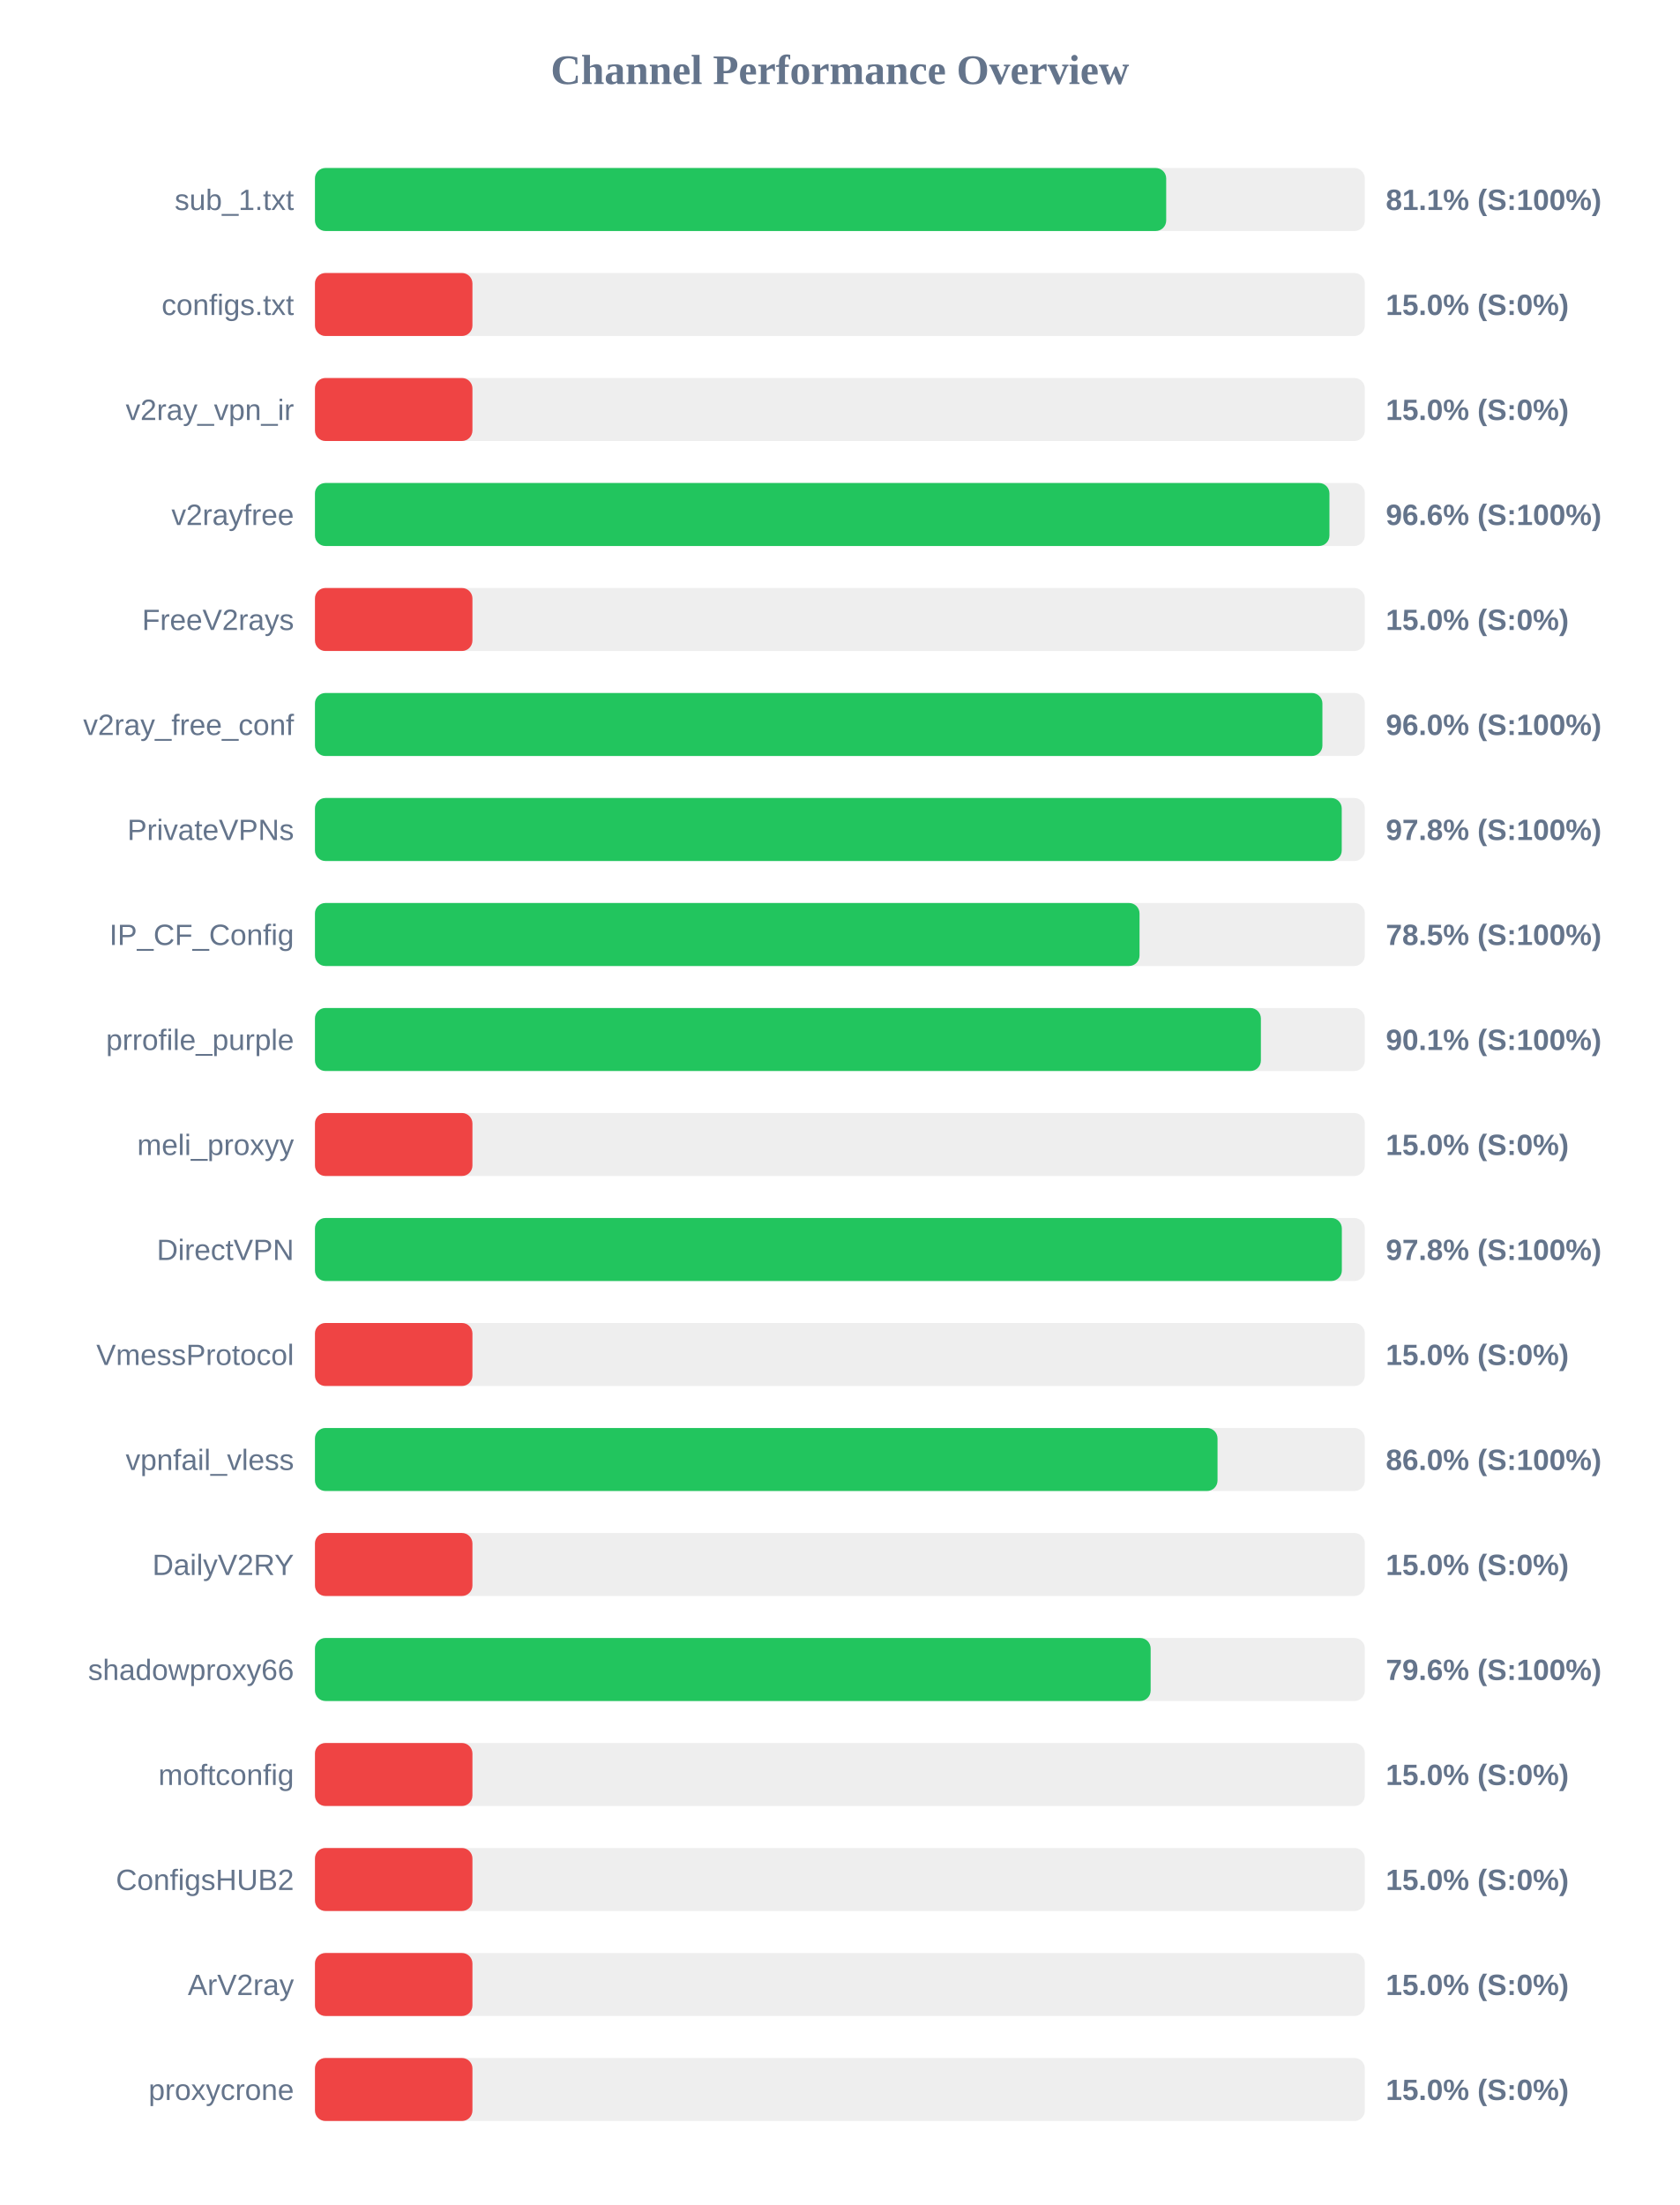
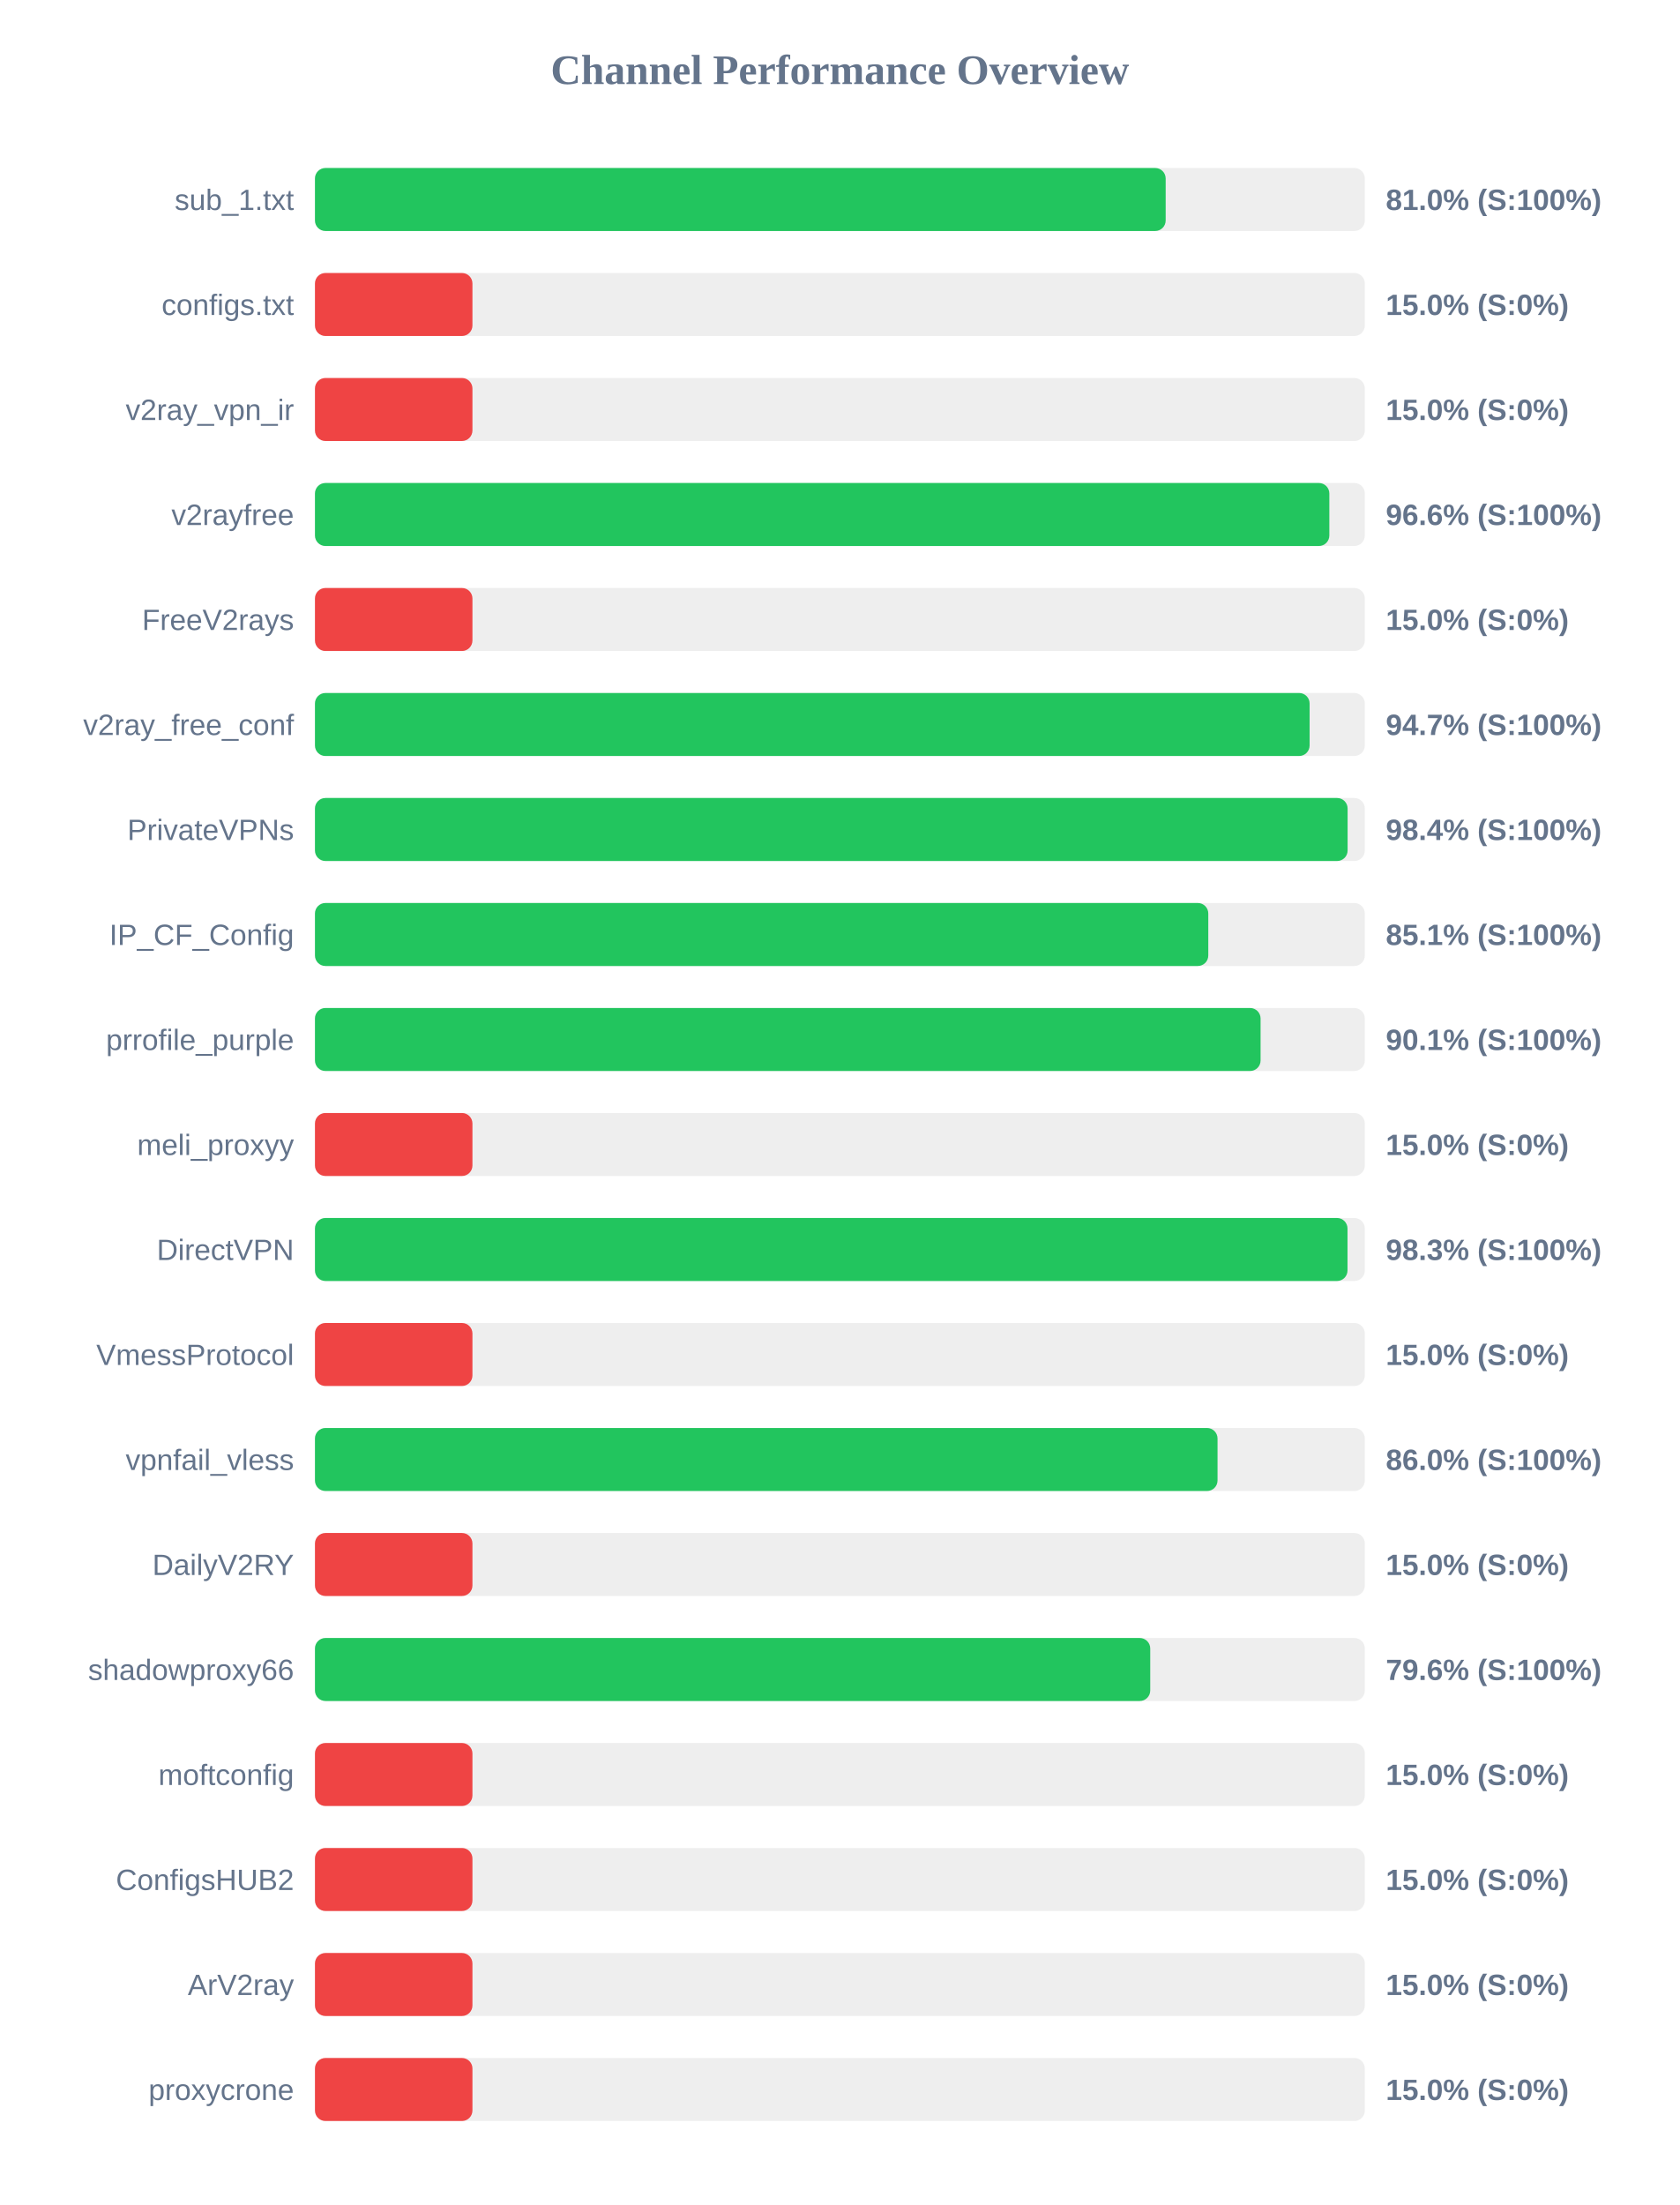
<svg xmlns="http://www.w3.org/2000/svg" width="800" height="1050" version="1.1">
  <style>
        .row { font: 14px Arial; fill: #64748b; }
        .score { font: bold 14px Arial; fill: #64748b; }
    </style>
  <text x="400" y="40" text-anchor="middle" font-size="20px" font-weight="bold" fill="#64748b">Channel Performance Overview</text>
  <rect x="150" y="80" width="500" height="30" fill="#eee" rx="5" />
-   <rect x="150" y="80" width="405.4" height="30" fill="#22c55e" rx="5" />
+   <rect x="150" y="80" width="405.15" height="30" fill="#22c55e" rx="5" />
  <text x="140" y="100" text-anchor="end" class="row">sub_1.txt</text>
-   <text x="660" y="100" text-anchor="start" class="score">81.1% (S:100%)</text>
+   <text x="660" y="100" text-anchor="start" class="score">81.0% (S:100%)</text>
  <rect x="150" y="130" width="500" height="30" fill="#eee" rx="5" />
  <rect x="150" y="130" width="75.0" height="30" fill="#ef4444" rx="5" />
  <text x="140" y="150" text-anchor="end" class="row">configs.txt</text>
  <text x="660" y="150" text-anchor="start" class="score">15.0% (S:0%)</text>
  <rect x="150" y="180" width="500" height="30" fill="#eee" rx="5" />
  <rect x="150" y="180" width="75.0" height="30" fill="#ef4444" rx="5" />
  <text x="140" y="200" text-anchor="end" class="row">v2ray_vpn_ir</text>
  <text x="660" y="200" text-anchor="start" class="score">15.0% (S:0%)</text>
  <rect x="150" y="230" width="500" height="30" fill="#eee" rx="5" />
-   <rect x="150" y="230" width="483.15" height="30" fill="#22c55e" rx="5" />
+   <rect x="150" y="230" width="483.1" height="30" fill="#22c55e" rx="5" />
  <text x="140" y="250" text-anchor="end" class="row">v2rayfree</text>
  <text x="660" y="250" text-anchor="start" class="score">96.6% (S:100%)</text>
  <rect x="150" y="280" width="500" height="30" fill="#eee" rx="5" />
  <rect x="150" y="280" width="75.0" height="30" fill="#ef4444" rx="5" />
  <text x="140" y="300" text-anchor="end" class="row">FreeV2rays</text>
  <text x="660" y="300" text-anchor="start" class="score">15.0% (S:0%)</text>
  <rect x="150" y="330" width="500" height="30" fill="#eee" rx="5" />
-   <rect x="150" y="330" width="479.8" height="30" fill="#22c55e" rx="5" />
+   <rect x="150" y="330" width="473.7" height="30" fill="#22c55e" rx="5" />
  <text x="140" y="350" text-anchor="end" class="row">v2ray_free_conf</text>
-   <text x="660" y="350" text-anchor="start" class="score">96.0% (S:100%)</text>
+   <text x="660" y="350" text-anchor="start" class="score">94.7% (S:100%)</text>
  <rect x="150" y="380" width="500" height="30" fill="#eee" rx="5" />
-   <rect x="150" y="380" width="489.0" height="30" fill="#22c55e" rx="5" />
+   <rect x="150" y="380" width="491.8" height="30" fill="#22c55e" rx="5" />
  <text x="140" y="400" text-anchor="end" class="row">PrivateVPNs</text>
-   <text x="660" y="400" text-anchor="start" class="score">97.8% (S:100%)</text>
+   <text x="660" y="400" text-anchor="start" class="score">98.4% (S:100%)</text>
  <rect x="150" y="430" width="500" height="30" fill="#eee" rx="5" />
-   <rect x="150" y="430" width="392.7" height="30" fill="#22c55e" rx="5" />
+   <rect x="150" y="430" width="425.45" height="30" fill="#22c55e" rx="5" />
  <text x="140" y="450" text-anchor="end" class="row">IP_CF_Config</text>
-   <text x="660" y="450" text-anchor="start" class="score">78.5% (S:100%)</text>
+   <text x="660" y="450" text-anchor="start" class="score">85.1% (S:100%)</text>
  <rect x="150" y="480" width="500" height="30" fill="#eee" rx="5" />
-   <rect x="150" y="480" width="450.5" height="30" fill="#22c55e" rx="5" />
+   <rect x="150" y="480" width="450.35" height="30" fill="#22c55e" rx="5" />
  <text x="140" y="500" text-anchor="end" class="row">prrofile_purple</text>
  <text x="660" y="500" text-anchor="start" class="score">90.1% (S:100%)</text>
  <rect x="150" y="530" width="500" height="30" fill="#eee" rx="5" />
  <rect x="150" y="530" width="75.0" height="30" fill="#ef4444" rx="5" />
  <text x="140" y="550" text-anchor="end" class="row">meli_proxyy</text>
  <text x="660" y="550" text-anchor="start" class="score">15.0% (S:0%)</text>
  <rect x="150" y="580" width="500" height="30" fill="#eee" rx="5" />
-   <rect x="150" y="580" width="489.05" height="30" fill="#22c55e" rx="5" />
+   <rect x="150" y="580" width="491.75" height="30" fill="#22c55e" rx="5" />
  <text x="140" y="600" text-anchor="end" class="row">DirectVPN</text>
-   <text x="660" y="600" text-anchor="start" class="score">97.8% (S:100%)</text>
+   <text x="660" y="600" text-anchor="start" class="score">98.3% (S:100%)</text>
  <rect x="150" y="630" width="500" height="30" fill="#eee" rx="5" />
  <rect x="150" y="630" width="75.0" height="30" fill="#ef4444" rx="5" />
  <text x="140" y="650" text-anchor="end" class="row">VmessProtocol</text>
  <text x="660" y="650" text-anchor="start" class="score">15.0% (S:0%)</text>
  <rect x="150" y="680" width="500" height="30" fill="#eee" rx="5" />
  <rect x="150" y="680" width="429.85" height="30" fill="#22c55e" rx="5" />
  <text x="140" y="700" text-anchor="end" class="row">vpnfail_vless</text>
  <text x="660" y="700" text-anchor="start" class="score">86.0% (S:100%)</text>
  <rect x="150" y="730" width="500" height="30" fill="#eee" rx="5" />
  <rect x="150" y="730" width="75.0" height="30" fill="#ef4444" rx="5" />
  <text x="140" y="750" text-anchor="end" class="row">DailyV2RY</text>
  <text x="660" y="750" text-anchor="start" class="score">15.0% (S:0%)</text>
  <rect x="150" y="780" width="500" height="30" fill="#eee" rx="5" />
-   <rect x="150" y="780" width="398.0" height="30" fill="#22c55e" rx="5" />
+   <rect x="150" y="780" width="397.8" height="30" fill="#22c55e" rx="5" />
  <text x="140" y="800" text-anchor="end" class="row">shadowproxy66</text>
  <text x="660" y="800" text-anchor="start" class="score">79.6% (S:100%)</text>
  <rect x="150" y="830" width="500" height="30" fill="#eee" rx="5" />
  <rect x="150" y="830" width="75.0" height="30" fill="#ef4444" rx="5" />
  <text x="140" y="850" text-anchor="end" class="row">moftconfig</text>
  <text x="660" y="850" text-anchor="start" class="score">15.0% (S:0%)</text>
  <rect x="150" y="880" width="500" height="30" fill="#eee" rx="5" />
  <rect x="150" y="880" width="75.0" height="30" fill="#ef4444" rx="5" />
  <text x="140" y="900" text-anchor="end" class="row">ConfigsHUB2</text>
  <text x="660" y="900" text-anchor="start" class="score">15.0% (S:0%)</text>
  <rect x="150" y="930" width="500" height="30" fill="#eee" rx="5" />
  <rect x="150" y="930" width="75.0" height="30" fill="#ef4444" rx="5" />
  <text x="140" y="950" text-anchor="end" class="row">ArV2ray</text>
  <text x="660" y="950" text-anchor="start" class="score">15.0% (S:0%)</text>
  <rect x="150" y="980" width="500" height="30" fill="#eee" rx="5" />
  <rect x="150" y="980" width="75.0" height="30" fill="#ef4444" rx="5" />
  <text x="140" y="1000" text-anchor="end" class="row">proxycrone</text>
  <text x="660" y="1000" text-anchor="start" class="score">15.0% (S:0%)</text>
</svg>
